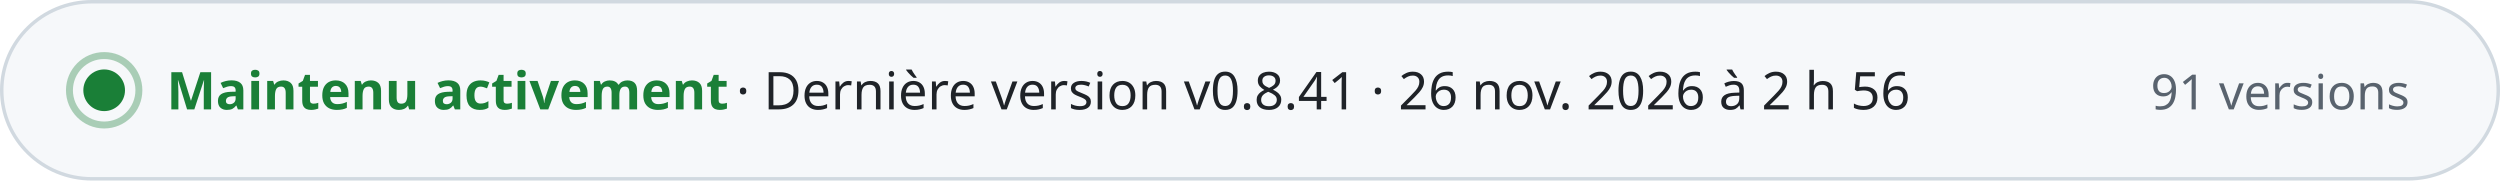
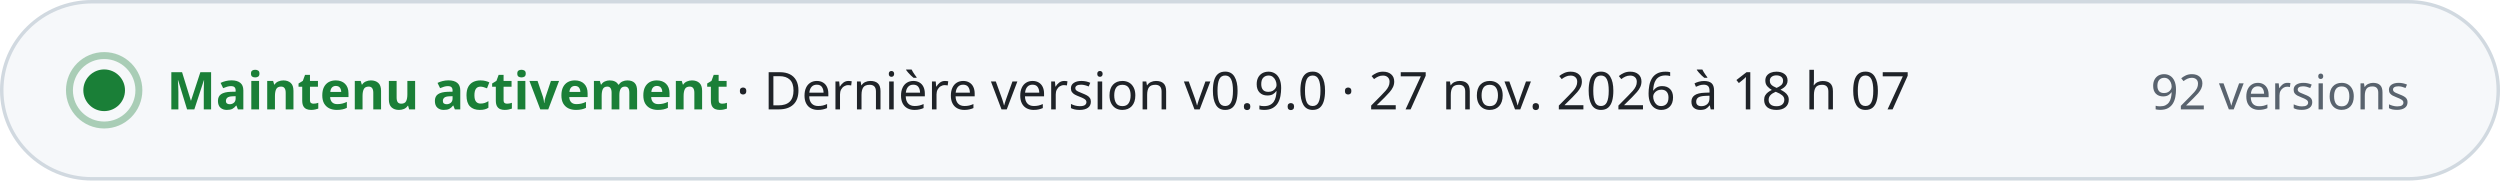
- <svg xmlns="http://www.w3.org/2000/svg" width="720" height="52" viewBox="0 0 720 52" role="img" aria-label="Maintenu activement · Dernière version v0.8.41 · 26 nov. 2026 à 2 h 56 · 91 versions" font-family="-apple-system, BlinkMacSystemFont, 'Segoe UI', 'Noto Sans', Helvetica, Arial, sans-serif" style="font-variant-numeric: tabular-nums">
+ <svg xmlns="http://www.w3.org/2000/svg" width="720" height="52" viewBox="0 0 720 52" role="img" aria-label="Maintenu activement · Dernière version v0.9.0 · 27 nov. 2026 à 18 h 07 · 92 versions" font-family="-apple-system, BlinkMacSystemFont, 'Segoe UI', 'Noto Sans', Helvetica, Arial, sans-serif" style="font-variant-numeric: tabular-nums">
  <rect x="0.5" y="0.5" width="719" height="51" rx="26" fill="#f6f8fa" stroke="#d1d9e0" />
  <circle cx="30" cy="26" r="6" fill="#1a7f37" />
  <circle cx="30" cy="26" r="10" fill="none" stroke="#1a7f37" stroke-opacity="0.35" stroke-width="2" />
  <text x="48.0" y="31.5" font-size="15" font-weight="700" fill="#1a7f37" text-anchor="start">Maintenu activement</text>
-   <text x="212.0" y="31.5" font-size="15" font-weight="500" fill="#1f2328" text-anchor="start">·  Dernière version v0.8.41 · 26 nov. 2026 à 2 h 56</text>
-   <text x="694.0" y="31.5" font-size="14" font-weight="500" fill="#59636e" text-anchor="end">91 versions</text>
+   <text x="212.0" y="31.5" font-size="15" font-weight="500" fill="#1f2328" text-anchor="start">·  Dernière version v0.9.0 · 27 nov. 2026 à 18 h 07</text>
+   <text x="694.0" y="31.5" font-size="14" font-weight="500" fill="#59636e" text-anchor="end">92 versions</text>
</svg>
